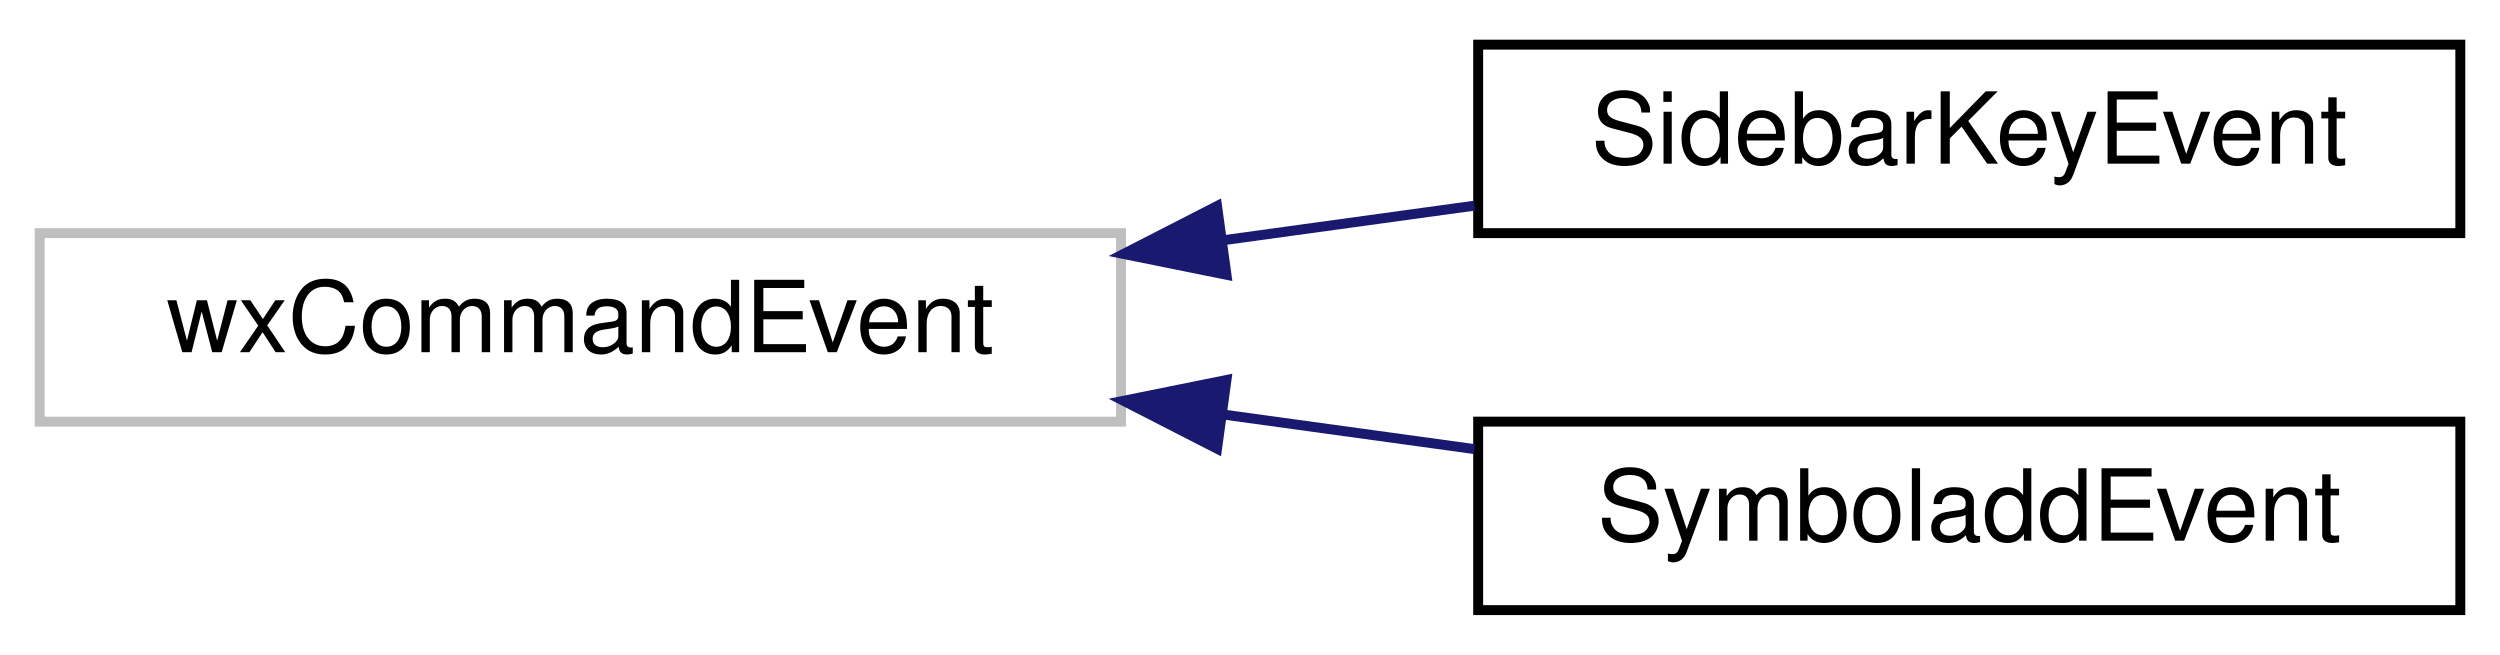
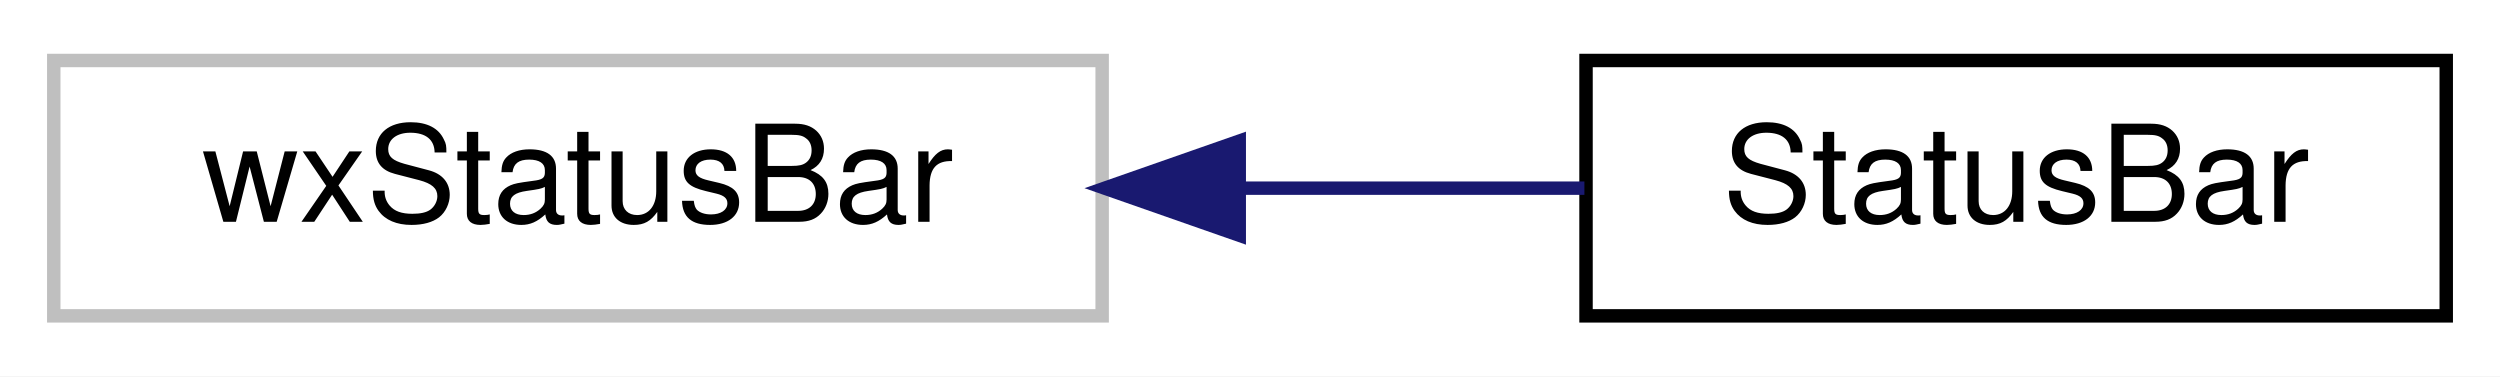
- <svg xmlns="http://www.w3.org/2000/svg" xmlns:xlink="http://www.w3.org/1999/xlink" width="252pt" height="66pt" viewBox="0.00 0.00 252.00 66.00">
-   <g id="graph0" class="graph" transform="scale(1 1) rotate(0) translate(4 62)">
-     <polygon fill="white" stroke="transparent" points="-4,4 -4,-62 248,-62 248,4 -4,4" />
+ <svg xmlns="http://www.w3.org/2000/svg" xmlns:xlink="http://www.w3.org/1999/xlink" width="186pt" height="28pt" viewBox="0.00 0.00 186.00 28.00">
+   <g id="graph0" class="graph" transform="scale(1 1) rotate(0) translate(4 24)">
+     <polygon fill="white" stroke="transparent" points="-4,4 -4,-24 182,-24 182,4 -4,4" />
    <g id="node1" class="node">
      <g id="a_node1">
        <a xlink:title=" ">
-           <polygon fill="white" stroke="#bfbfbf" points="0,-19.5 0,-38.5 109,-38.5 109,-19.5 0,-19.5" />
-           <text text-anchor="middle" x="54.5" y="-26.5" font-family="Helvetica,sans-Serif" font-size="10.00">wxCommandEvent</text>
+           <polygon fill="white" stroke="#bfbfbf" points="0,-0.5 0,-19.5 78,-19.5 78,-0.5 0,-0.5" />
+           <text text-anchor="middle" x="39" y="-7.5" font-family="Helvetica,sans-Serif" font-size="10.00">wxStatusBar</text>
        </a>
      </g>
    </g>
    <g id="node2" class="node">
      <g id="a_node2">
-         <a xlink:href="classSidebarKeyEvent.html" target="_top" xlink:title="An event that simulates a keypress and can be issued by UnicodeSidebar.">
-           <polygon fill="white" stroke="black" points="145,-38.5 145,-57.5 244,-57.5 244,-38.5 145,-38.5" />
-           <text text-anchor="middle" x="194.5" y="-45.5" font-family="Helvetica,sans-Serif" font-size="10.00">SidebarKeyEvent</text>
+         <a xlink:href="classStatusBar.html" target="_top" xlink:title="The class that draws the status bar.">
+           <polygon fill="white" stroke="black" points="114,-0.5 114,-19.5 178,-19.5 178,-0.5 114,-0.5" />
+           <text text-anchor="middle" x="146" y="-7.5" font-family="Helvetica,sans-Serif" font-size="10.00">StatusBar</text>
        </a>
      </g>
    </g>
    <g id="edge1" class="edge">
-       <path fill="none" stroke="midnightblue" d="M119.2,-37.77C127.74,-38.95 136.39,-40.14 144.62,-41.27" />
-       <polygon fill="midnightblue" stroke="midnightblue" points="119.63,-34.3 109.25,-36.4 118.68,-41.23 119.63,-34.3" />
-     </g>
-     <g id="node3" class="node">
-       <g id="a_node3">
-         <a xlink:href="classSymboladdEvent.html" target="_top" xlink:title="An event that can be issued by UnicodeSidebar and tells the symbols sidebar to add a symbol.">
-           <polygon fill="white" stroke="black" points="145,-0.5 145,-19.5 244,-19.5 244,-0.5 145,-0.5" />
-           <text text-anchor="middle" x="194.5" y="-7.5" font-family="Helvetica,sans-Serif" font-size="10.00">SymboladdEvent</text>
-         </a>
-       </g>
-     </g>
-     <g id="edge2" class="edge">
-       <path fill="none" stroke="midnightblue" d="M119.2,-20.23C127.74,-19.05 136.39,-17.86 144.62,-16.73" />
-       <polygon fill="midnightblue" stroke="midnightblue" points="118.68,-16.77 109.25,-21.6 119.63,-23.7 118.68,-16.77" />
+       <path fill="none" stroke="midnightblue" d="M88.29,-10C96.98,-10 105.84,-10 113.88,-10" />
+       <polygon fill="midnightblue" stroke="midnightblue" points="88.2,-6.5 78.2,-10 88.2,-13.5 88.2,-6.5" />
    </g>
  </g>
</svg>
